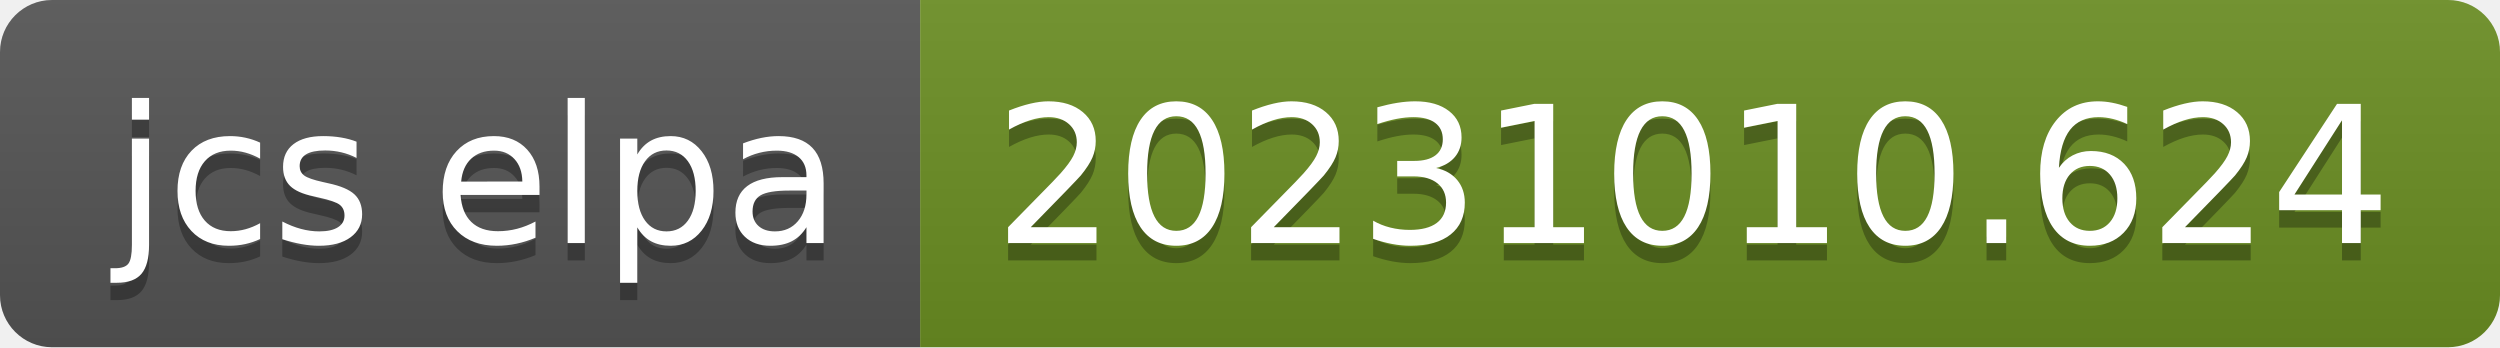
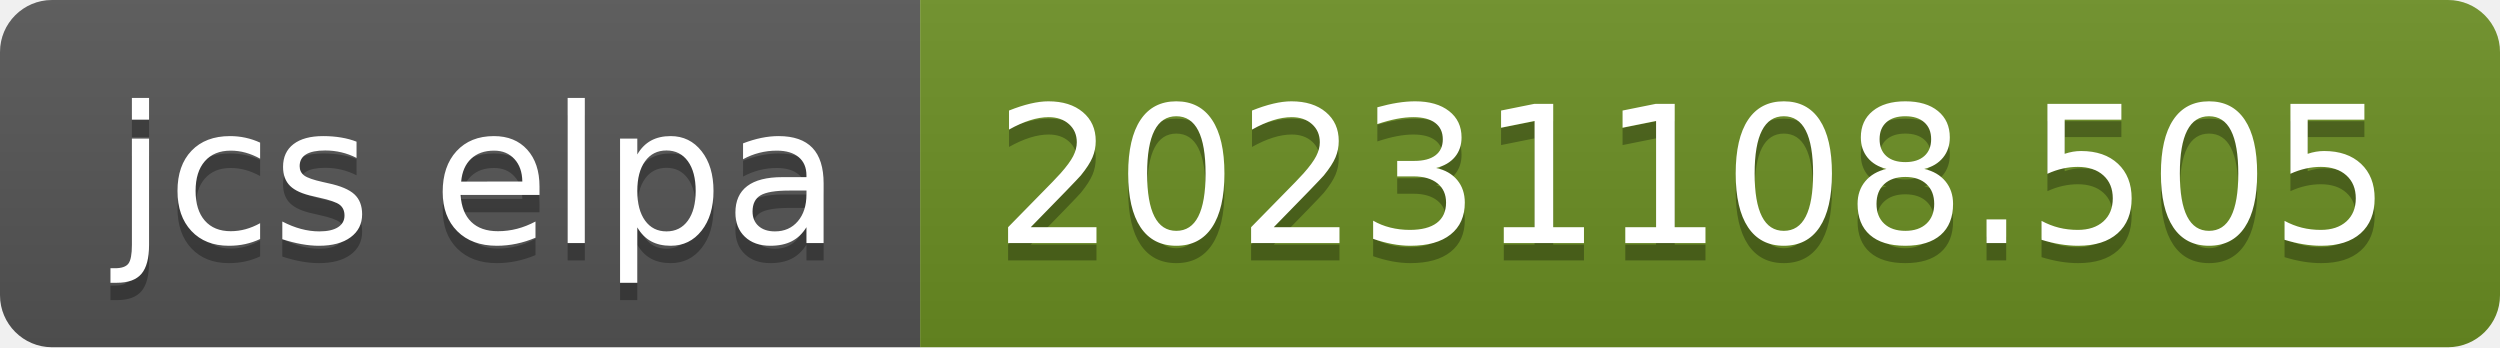
- <svg xmlns="http://www.w3.org/2000/svg" width="144" height="20" role="img" aria-label="jcs elpa: 20231010.624">
+ <svg xmlns="http://www.w3.org/2000/svg" width="144" height="20" role="img" aria-label="jcs elpa: 20231108.505">
  <linearGradient id="s" x2="0" y2="100%">
    <stop offset="0" stop-color="#bbb" stop-opacity=".1" />
    <stop offset="1" stop-opacity=".1" />
  </linearGradient>
  <clipPath id="r">
    <rect width="144" height="20" rx="3" fill="#fff" />
  </clipPath>
  <g clip-path="url(#r)">
    <rect width="53" height="20" fill="#555" />
    <rect x="53" width="91" height="20" fill="#6b8e23" />
    <rect width="144" height="20" fill="url(#s)" />
  </g>
  <g fill="#fff" text-anchor="middle" font-family="Verdana,Geneva,DejaVu Sans,sans-serif" text-rendering="geometricPrecision" font-size="110">
    <text aria-hidden="true" x="275" y="150" fill="#010101" fill-opacity=".3" transform="scale(.1)" textLength="430">jcs elpa</text>
    <text x="275" y="140" transform="scale(.1)" fill="#fff" textLength="430">jcs elpa</text>
-     <text aria-hidden="true" x="975" y="150" fill="#010101" fill-opacity=".3" transform="scale(.1)" textLength="810">20231010.624</text>
-     <text x="975" y="140" transform="scale(.1)" fill="#fff" textLength="810">20231010.624</text>
+     <text aria-hidden="true" x="975" y="150" fill="#010101" fill-opacity=".3" transform="scale(.1)" textLength="810">20231108.505</text>
+     <text x="975" y="140" transform="scale(.1)" fill="#fff" textLength="810">20231108.505</text>
  </g>
</svg>
